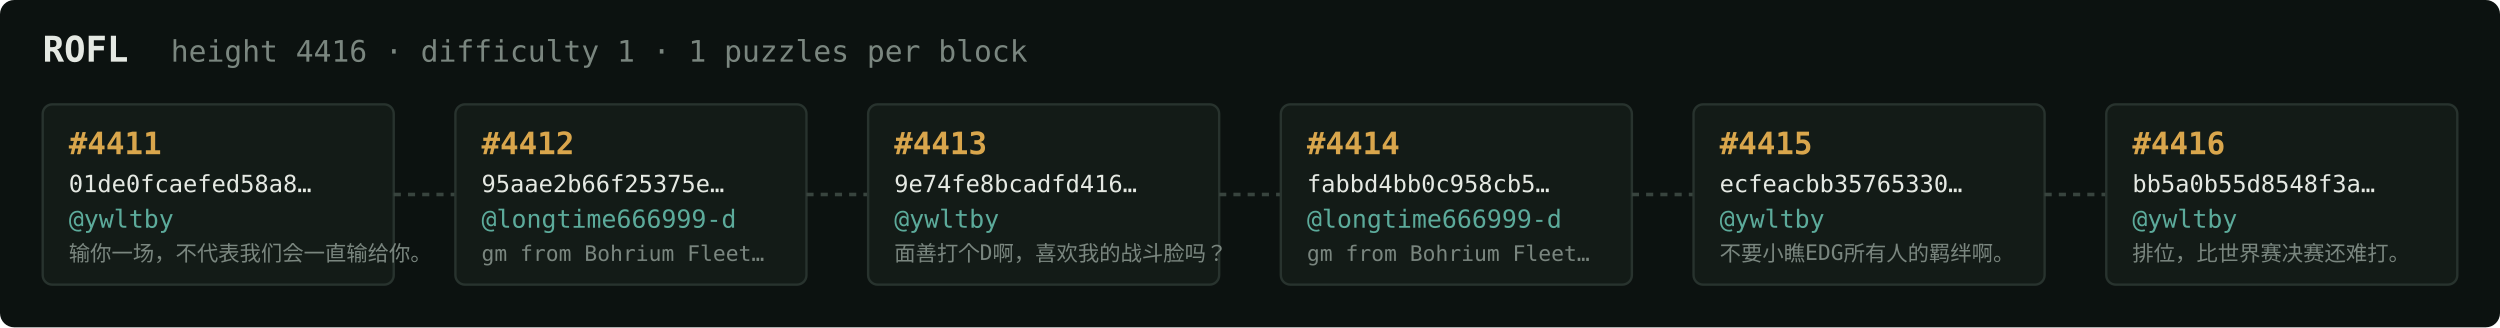
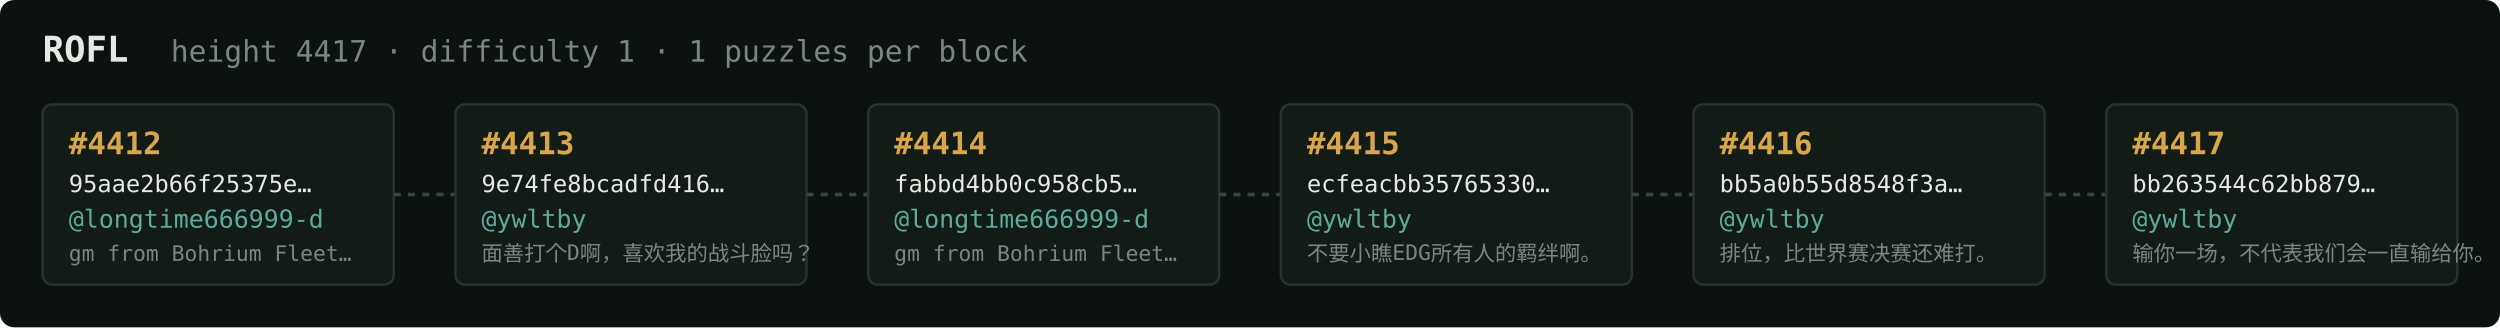
<svg xmlns="http://www.w3.org/2000/svg" width="1054" height="138" viewBox="0 0 1054 138" font-family="ui-monospace,SFMono-Regular,Menlo,monospace">
  <rect fill="#0c1210" width="1054" height="138" rx="6" />
  <text x="18" y="26" fill="#e5e9e3" font-size="15" font-weight="700">ROFL</text>
-   <text x="72" y="26" fill="#7a867f" font-size="12.5">height 4416 · difficulty 1 · 1 puzzles per block</text>
+   <text x="72" y="26" fill="#7a867f" font-size="12.5">height 4417 · difficulty 1 · 1 puzzles per block</text>
  <rect x="18" y="44" width="148" height="76" rx="4" fill="#131b17" stroke="#28332e" stroke-width="1" />
-   <text x="29" y="65" fill="#d9a64c" font-size="13" font-weight="700">#4411</text>
-   <text x="29" y="81" fill="#e5e9e3" font-size="10">01de0fcaefed58a8…</text>
-   <text x="29" y="96" fill="#5cab9b" font-size="10.5">@ywltby</text>
-   <text x="29" y="110" fill="#7a867f" font-size="9">输你一场，不代表我们会一直输给你。</text>
+   <text x="29" y="65" fill="#d9a64c" font-size="13" font-weight="700">#4412</text>
+   <text x="29" y="81" fill="#e5e9e3" font-size="10">95aae2b66f25375e…</text>
+   <text x="29" y="96" fill="#5cab9b" font-size="10.5">@longtime666999-d</text>
+   <text x="29" y="110" fill="#7a867f" font-size="9">gm from Bohrium Fleet…</text>
  <line x1="166" y1="82.0" x2="192" y2="82.0" stroke="#38443e" stroke-width="1.5" stroke-dasharray="3 3" />
  <rect x="192" y="44" width="148" height="76" rx="4" fill="#131b17" stroke="#28332e" stroke-width="1" />
-   <text x="203" y="65" fill="#d9a64c" font-size="13" font-weight="700">#4412</text>
-   <text x="203" y="81" fill="#e5e9e3" font-size="10">95aae2b66f25375e…</text>
-   <text x="203" y="96" fill="#5cab9b" font-size="10.5">@longtime666999-d</text>
-   <text x="203" y="110" fill="#7a867f" font-size="9">gm from Bohrium Fleet…</text>
+   <text x="203" y="65" fill="#d9a64c" font-size="13" font-weight="700">#4413</text>
+   <text x="203" y="81" fill="#e5e9e3" font-size="10">9e74fe8bcadfd416…</text>
+   <text x="203" y="96" fill="#5cab9b" font-size="10.5">@ywltby</text>
+   <text x="203" y="110" fill="#7a867f" font-size="9">面善打个D啊，喜欢我的战斗脸吗？</text>
  <line x1="340" y1="82.0" x2="366" y2="82.0" stroke="#38443e" stroke-width="1.5" stroke-dasharray="3 3" />
  <rect x="366" y="44" width="148" height="76" rx="4" fill="#131b17" stroke="#28332e" stroke-width="1" />
-   <text x="377" y="65" fill="#d9a64c" font-size="13" font-weight="700">#4413</text>
-   <text x="377" y="81" fill="#e5e9e3" font-size="10">9e74fe8bcadfd416…</text>
-   <text x="377" y="96" fill="#5cab9b" font-size="10.5">@ywltby</text>
-   <text x="377" y="110" fill="#7a867f" font-size="9">面善打个D啊，喜欢我的战斗脸吗？</text>
+   <text x="377" y="65" fill="#d9a64c" font-size="13" font-weight="700">#4414</text>
+   <text x="377" y="81" fill="#e5e9e3" font-size="10">fabbd4bb0c958cb5…</text>
+   <text x="377" y="96" fill="#5cab9b" font-size="10.5">@longtime666999-d</text>
+   <text x="377" y="110" fill="#7a867f" font-size="9">gm from Bohrium Fleet…</text>
  <line x1="514" y1="82.0" x2="540" y2="82.0" stroke="#38443e" stroke-width="1.5" stroke-dasharray="3 3" />
  <rect x="540" y="44" width="148" height="76" rx="4" fill="#131b17" stroke="#28332e" stroke-width="1" />
-   <text x="551" y="65" fill="#d9a64c" font-size="13" font-weight="700">#4414</text>
-   <text x="551" y="81" fill="#e5e9e3" font-size="10">fabbd4bb0c958cb5…</text>
-   <text x="551" y="96" fill="#5cab9b" font-size="10.5">@longtime666999-d</text>
-   <text x="551" y="110" fill="#7a867f" font-size="9">gm from Bohrium Fleet…</text>
+   <text x="551" y="65" fill="#d9a64c" font-size="13" font-weight="700">#4415</text>
+   <text x="551" y="81" fill="#e5e9e3" font-size="10">ecfeacbb35765330…</text>
+   <text x="551" y="96" fill="#5cab9b" font-size="10.5">@ywltby</text>
+   <text x="551" y="110" fill="#7a867f" font-size="9">不要小瞧EDG所有人的羁绊啊。</text>
  <line x1="688" y1="82.0" x2="714" y2="82.0" stroke="#38443e" stroke-width="1.5" stroke-dasharray="3 3" />
  <rect x="714" y="44" width="148" height="76" rx="4" fill="#131b17" stroke="#28332e" stroke-width="1" />
-   <text x="725" y="65" fill="#d9a64c" font-size="13" font-weight="700">#4415</text>
-   <text x="725" y="81" fill="#e5e9e3" font-size="10">ecfeacbb35765330…</text>
+   <text x="725" y="65" fill="#d9a64c" font-size="13" font-weight="700">#4416</text>
+   <text x="725" y="81" fill="#e5e9e3" font-size="10">bb5a0b55d8548f3a…</text>
  <text x="725" y="96" fill="#5cab9b" font-size="10.5">@ywltby</text>
-   <text x="725" y="110" fill="#7a867f" font-size="9">不要小瞧EDG所有人的羁绊啊。</text>
+   <text x="725" y="110" fill="#7a867f" font-size="9">排位，比世界赛决赛还难打。</text>
  <line x1="862" y1="82.0" x2="888" y2="82.0" stroke="#38443e" stroke-width="1.5" stroke-dasharray="3 3" />
  <rect x="888" y="44" width="148" height="76" rx="4" fill="#131b17" stroke="#28332e" stroke-width="1" />
-   <text x="899" y="65" fill="#d9a64c" font-size="13" font-weight="700">#4416</text>
-   <text x="899" y="81" fill="#e5e9e3" font-size="10">bb5a0b55d8548f3a…</text>
+   <text x="899" y="65" fill="#d9a64c" font-size="13" font-weight="700">#4417</text>
+   <text x="899" y="81" fill="#e5e9e3" font-size="10">bb263544c62bb879…</text>
  <text x="899" y="96" fill="#5cab9b" font-size="10.5">@ywltby</text>
-   <text x="899" y="110" fill="#7a867f" font-size="9">排位，比世界赛决赛还难打。</text>
+   <text x="899" y="110" fill="#7a867f" font-size="9">输你一场，不代表我们会一直输给你。</text>
</svg>
